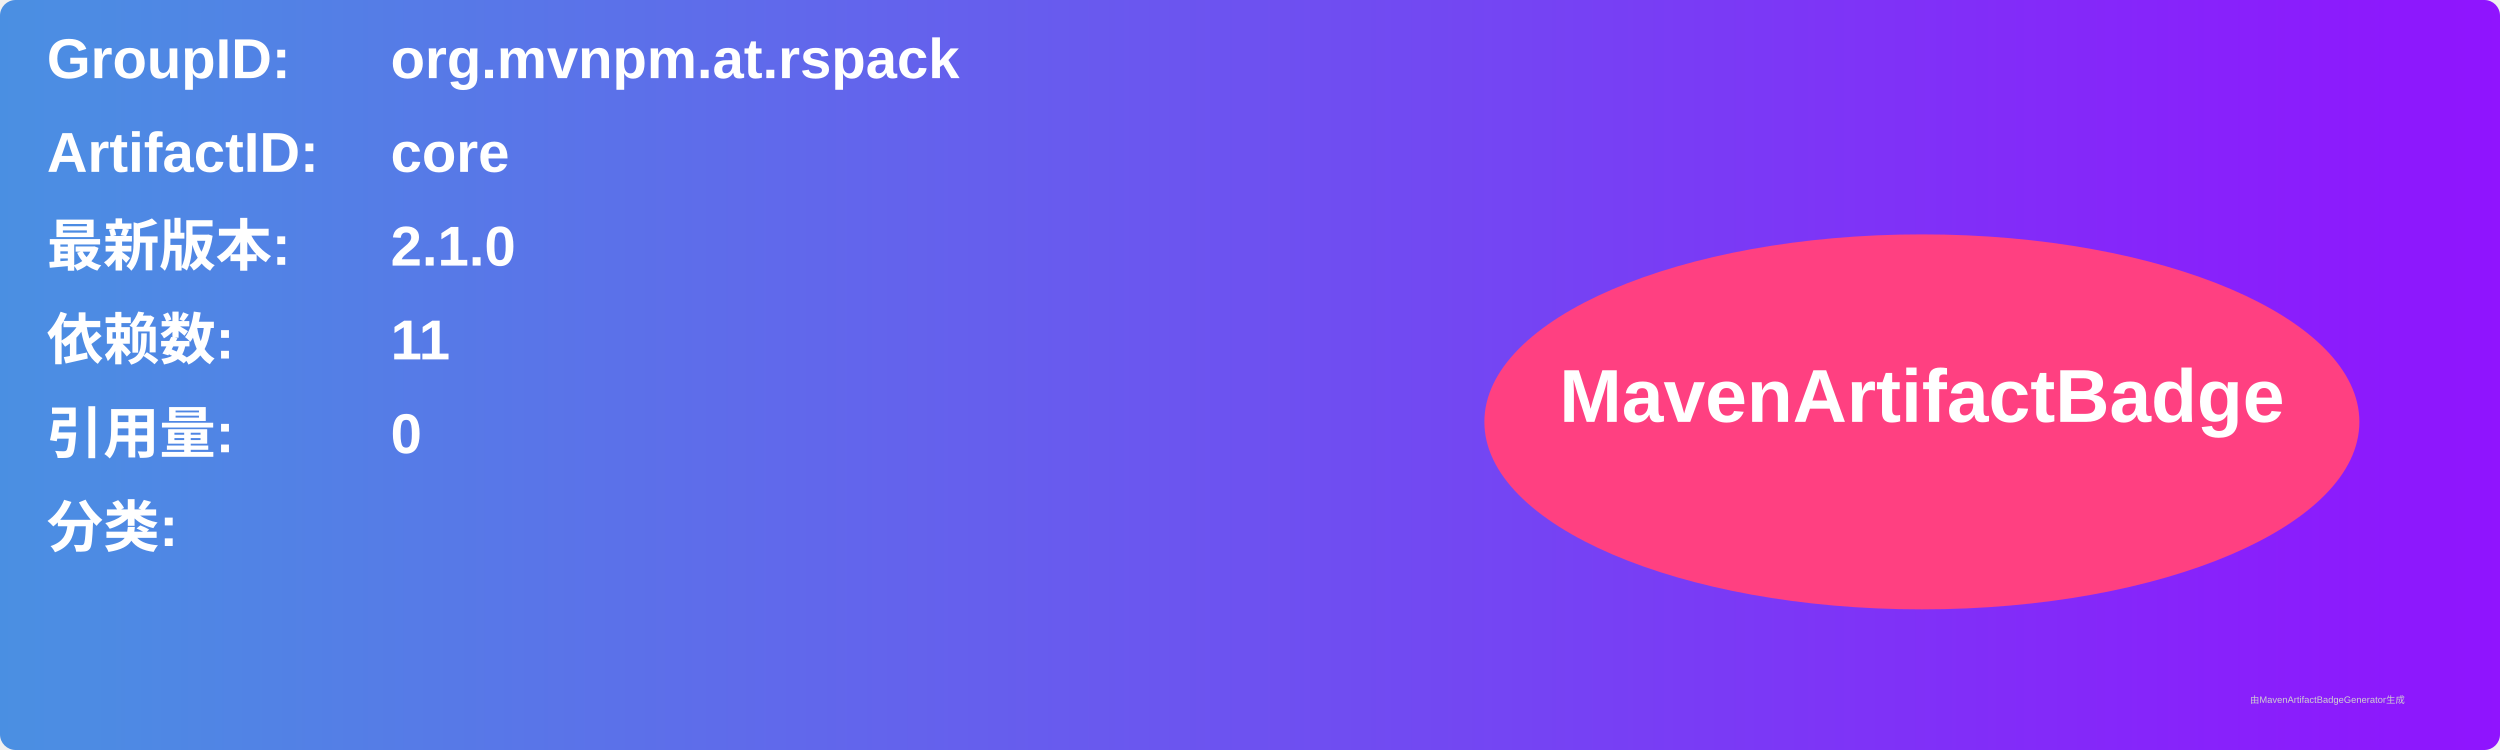
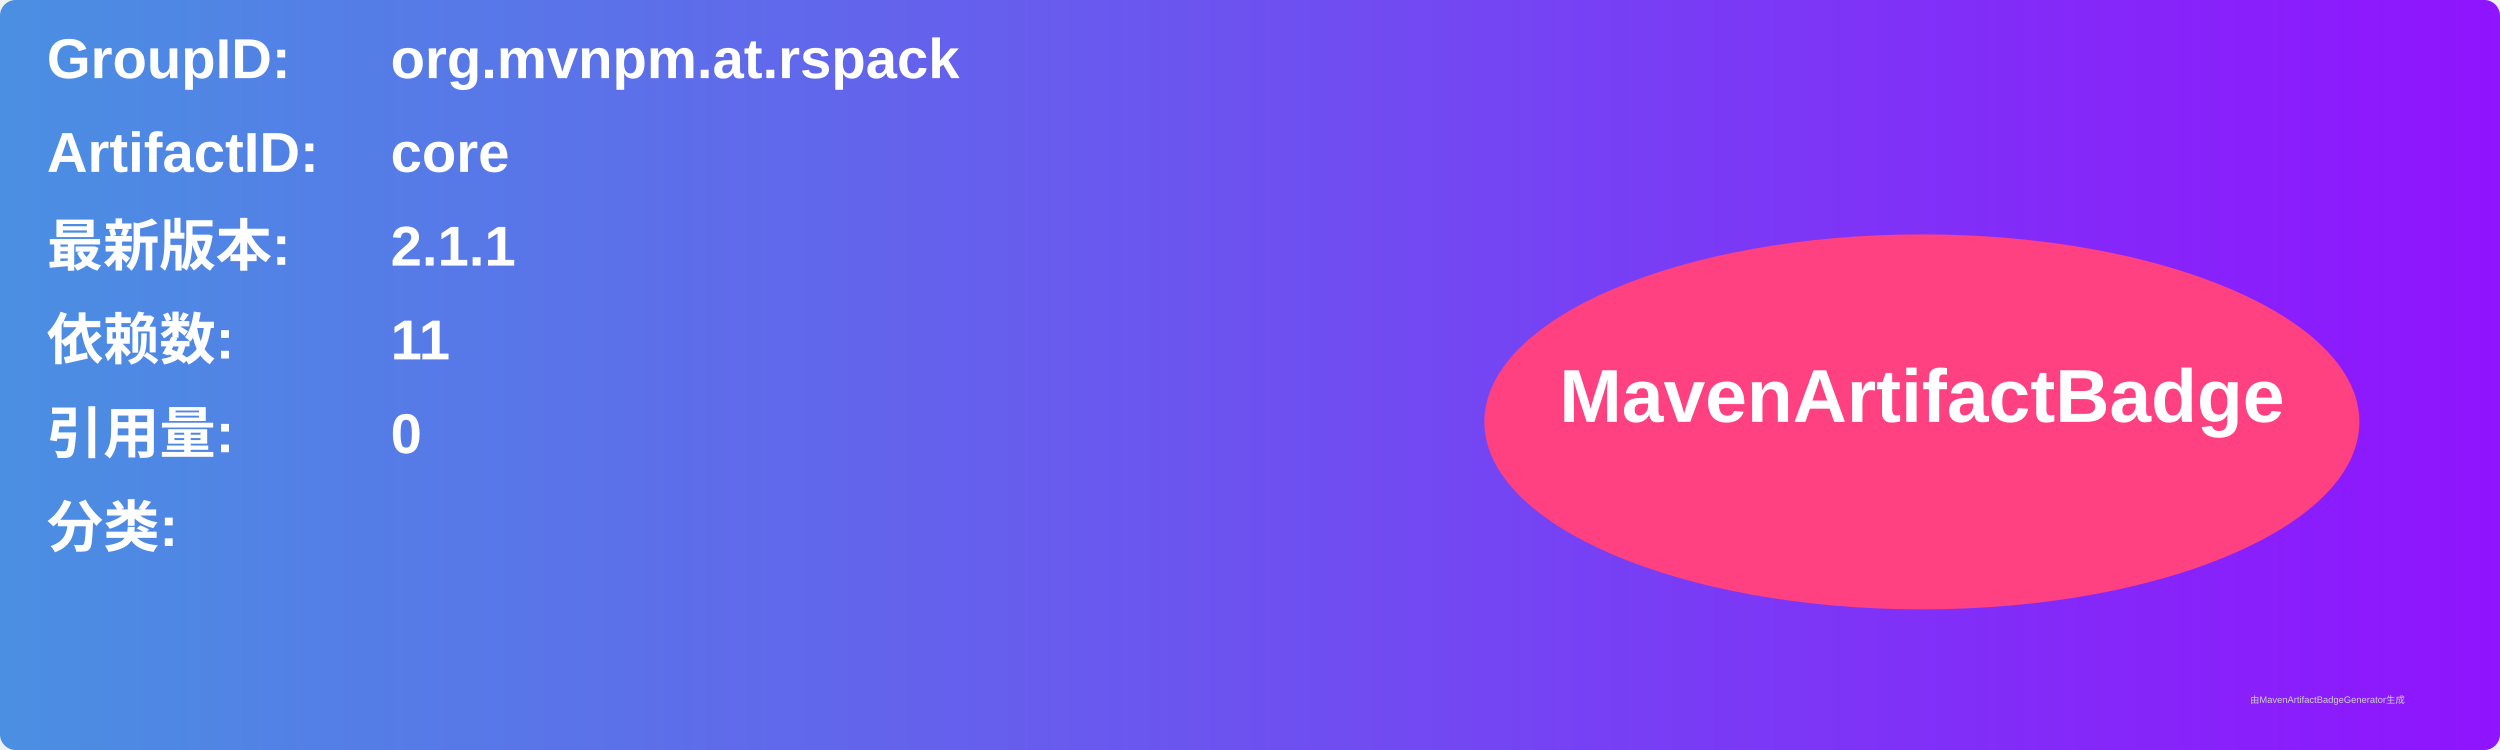
<svg xmlns="http://www.w3.org/2000/svg" width="800" height="240" viewBox="0 0 800 240">
  <linearGradient id="grad" x1="0%" y1="0%" x2="100%" y2="0%">
    <stop offset="0%" stop-color="#4a90e2" />
    <stop offset="100%" stop-color="#9013fe" />
  </linearGradient>
  <rect width="100%" height="100%" rx="5" ry="5" fill="url(#grad)" />
  <g transform="translate(15, 15)">
    <text x="0" y="10" font-family="Arial" font-size="18" fill="white" font-weight="bold" width="260">GroupID:</text>
    <text x="110" y="10" font-family="Arial" font-size="18" fill="white" font-weight="bold" width="460">org.mvnpm.at.rspack</text>
    <text x="0" y="40" font-family="Arial" font-size="18" fill="white" font-weight="bold" width="260">ArtifactID:</text>
    <text x="110" y="40" font-family="Arial" font-size="18" fill="white" font-weight="bold" width="460">core</text>
    <text x="0" y="70" font-family="Arial" font-size="18" fill="white" font-weight="bold">最新版本:</text>
    <text x="110" y="70" font-family="Arial" font-size="18" fill="white" font-weight="bold">
-       <tspan font-weight="bold">2.1.0</tspan>
+       <tspan font-weight="bold">2.1.1</tspan>
    </text>
    <text x="0" y="100" font-family="Arial" font-size="18" fill="white" font-weight="bold">依赖数: </text>
    <text x="110" y="100" font-family="Arial" font-size="18" fill="white">
      <tspan font-weight="bold">11</tspan>
    </text>
    <text x="0" y="130" font-family="Arial" font-size="18" fill="white" font-weight="bold">引用量: </text>
    <text x="110" y="130" font-family="Arial" font-size="18" fill="white">
      <tspan font-weight="bold">0</tspan>
    </text>
    <text x="0" y="160" font-family="Arial" font-size="18" fill="white" font-weight="bold">分类:</text>
    <text x="10" y="190" font-family="Arial" font-size="10" fill="white">
      <tspan font-weight="bold" />
    </text>
    <ellipse cx="600" cy="120" rx="140" ry="60" fill="#ff4081" />
    <text x="600" y="120" text-anchor="middle" font-family="Arial" font-size="24" fill="white" font-weight="bold">MavenArtifactBadge</text>
  </g>
  <text x="720" y="225" font-family="Arial" font-size="3" fill="#d0d0d0">由MavenArtifactBadgeGenerator生成</text>
</svg>
